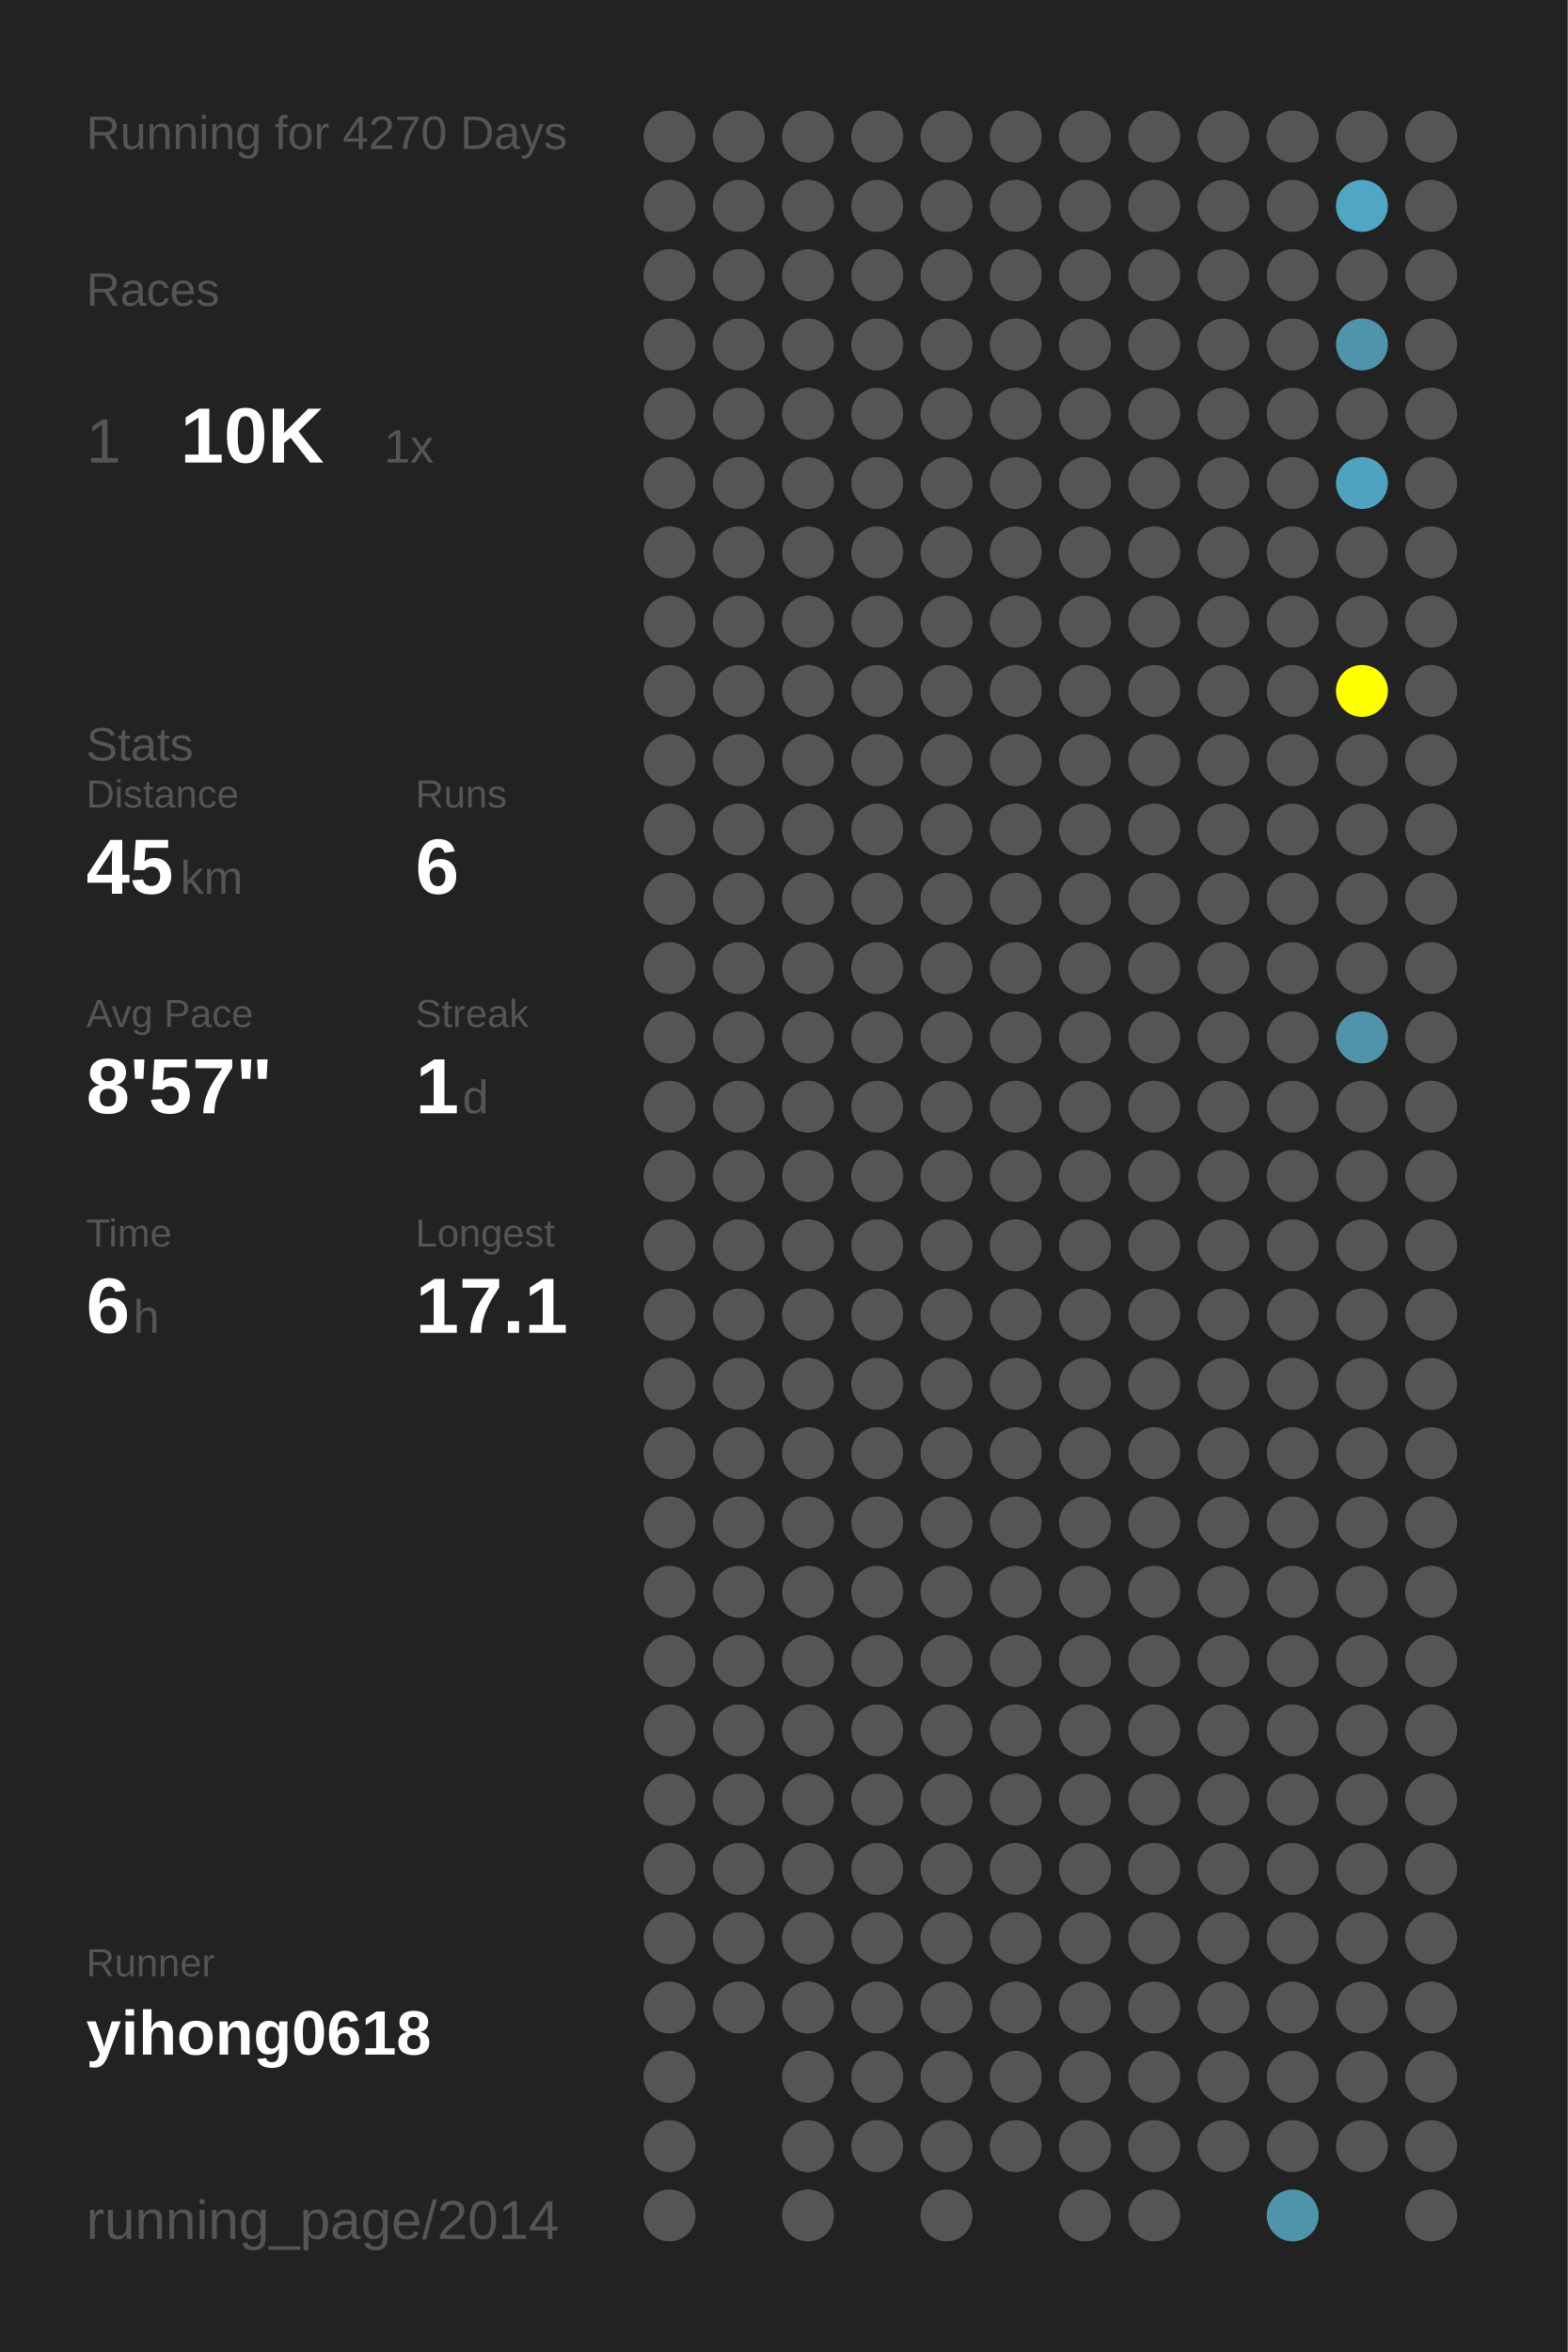
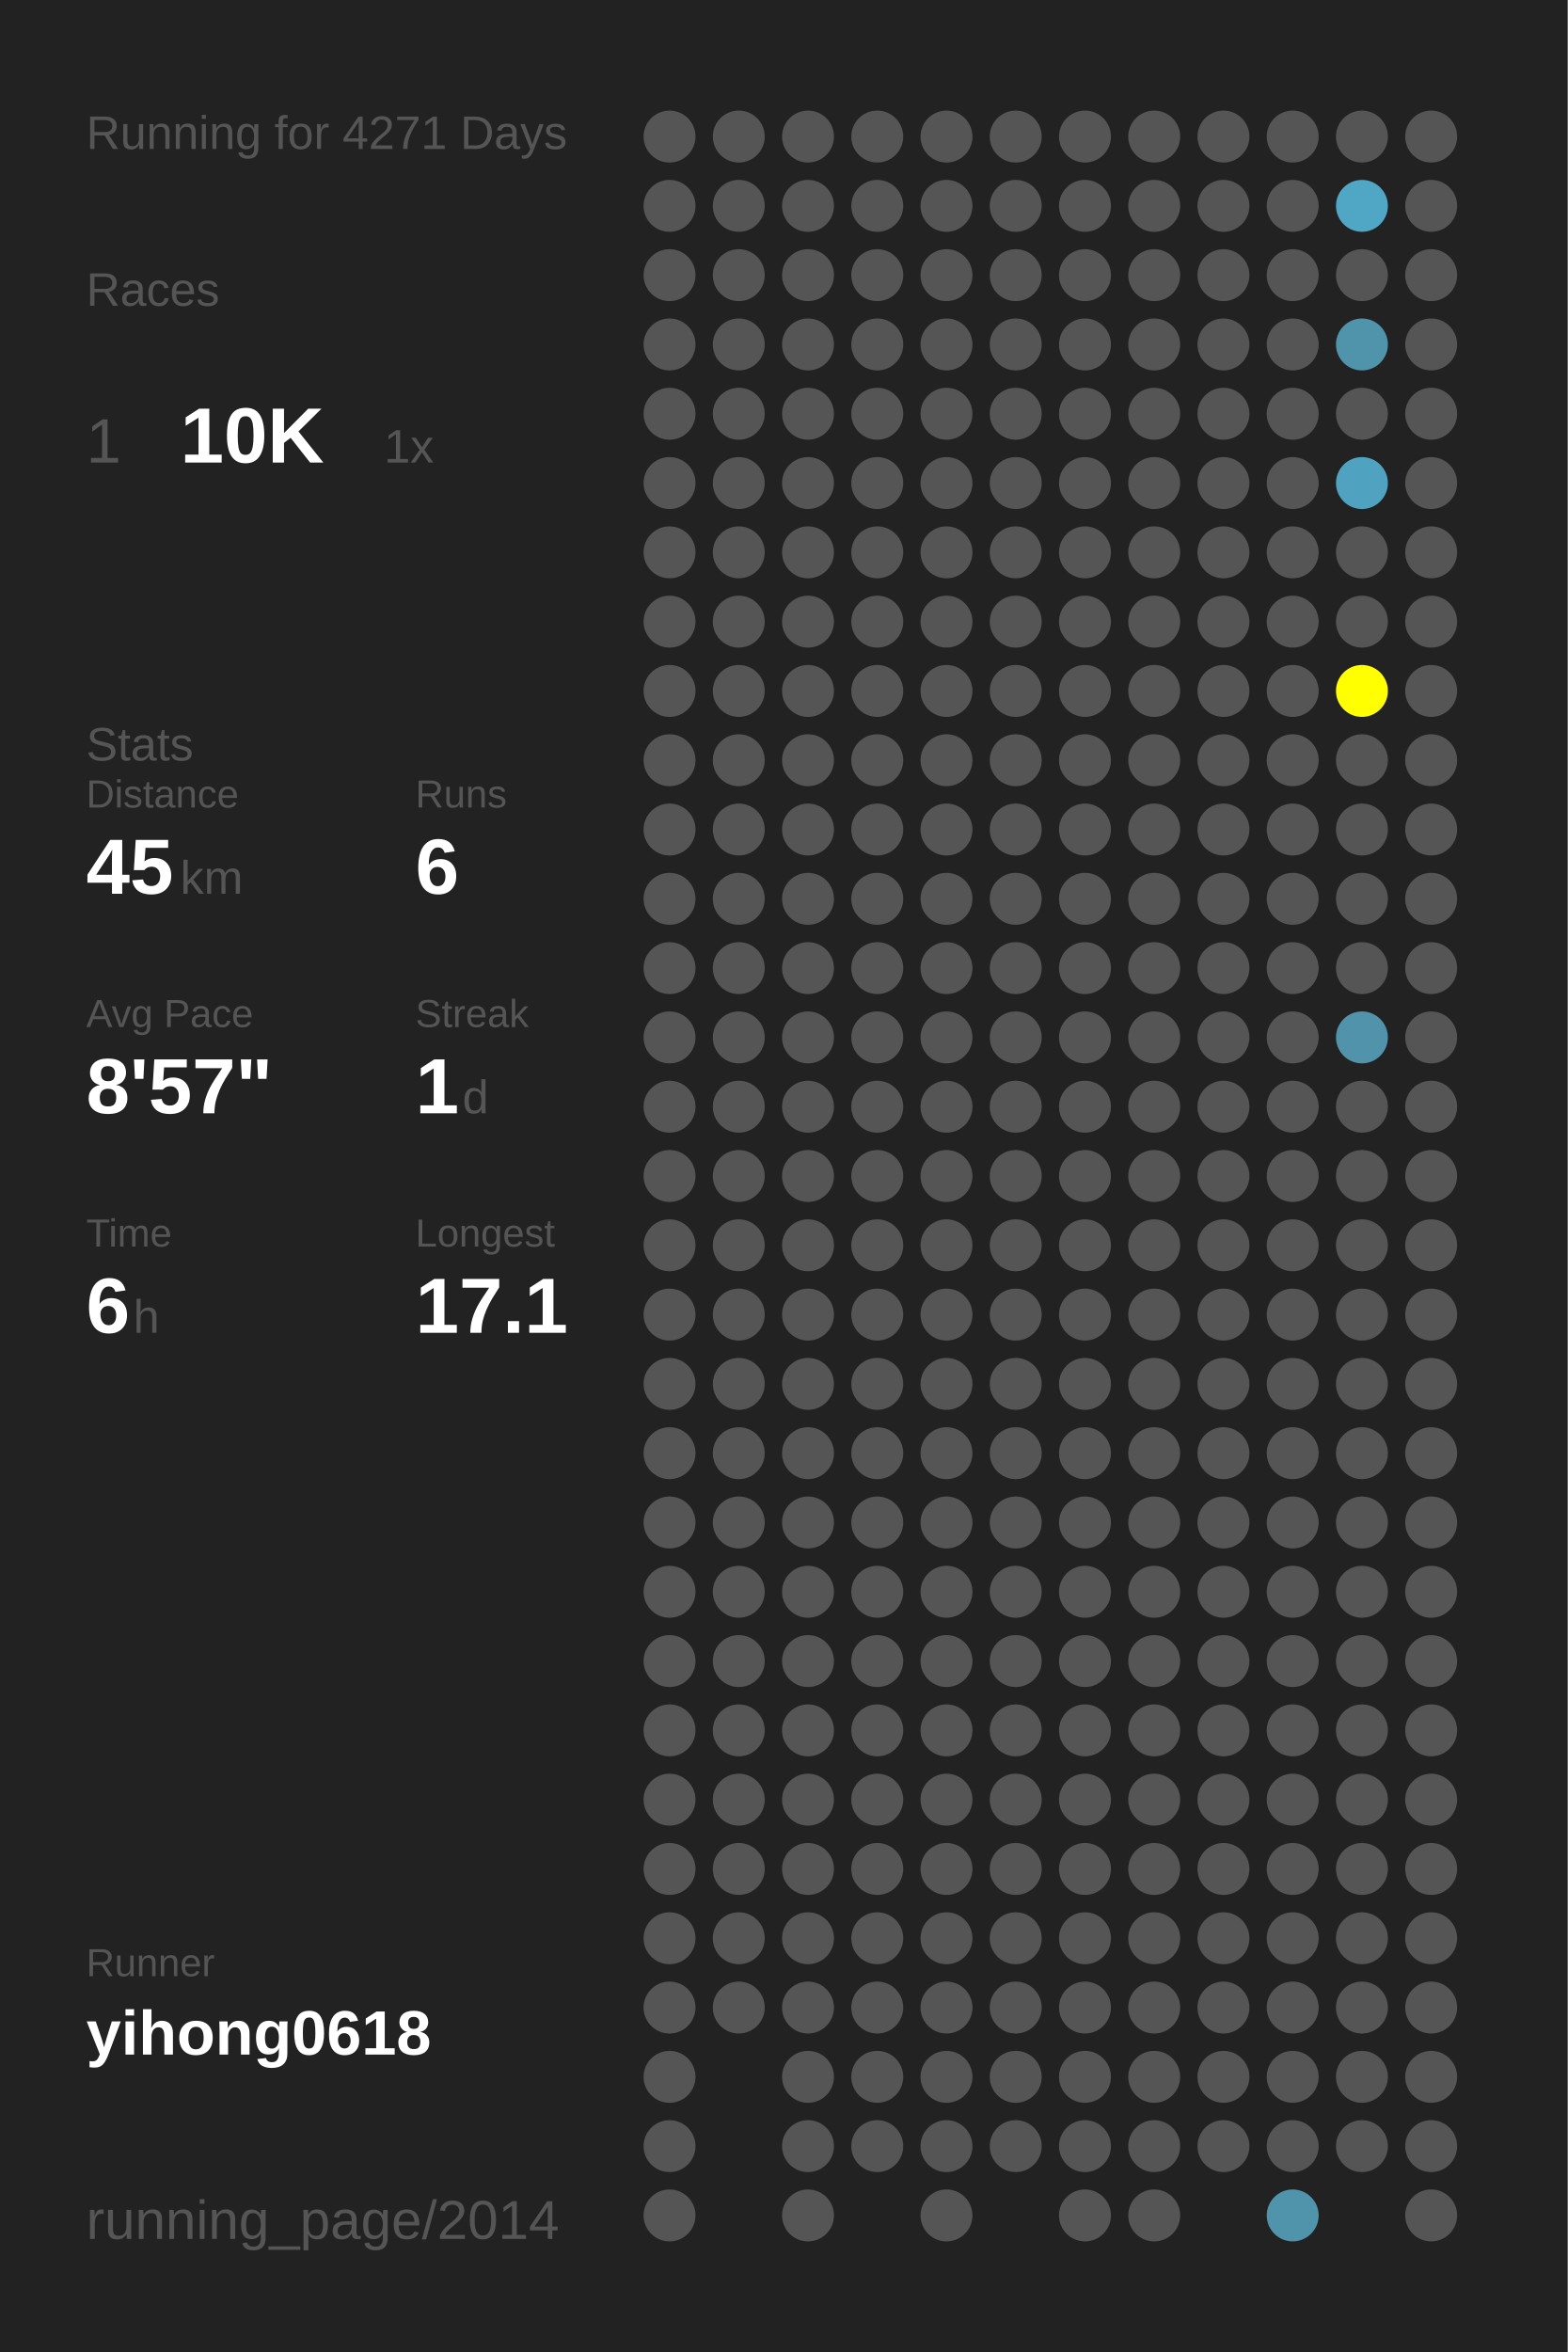
<svg xmlns="http://www.w3.org/2000/svg" baseProfile="full" height="300mm" version="1.1" viewBox="0,0,200,300" width="200mm">
  <defs />
  <rect fill="#222222" height="300" width="200" x="0" y="0" />
-   <text fill="#555555" style="font-size:6px; font-family:Arial;" x="11" y="19">Running for 4270 Days</text>
+   <text fill="#555555" style="font-size:6px; font-family:Arial;" x="11" y="19">Running for 4271 Days</text>
  <text fill="#555555" style="font-size:6px; font-family:Arial;" x="11" y="39">Races</text>
  <text fill="#555555" style="font-size:8px; font-family:Arial;" x="11" y="59">1</text>
  <text fill="#FFFFFF" style="font-size:10px; font-family:Arial; font-weight:bold;" x="23" y="59">10K</text>
  <text fill="#555555" style="font-size:6px; font-family:Arial;" x="49" y="59">1x</text>
  <text fill="#555555" style="font-size:6px; font-family:Arial;" x="11" y="97">Stats</text>
  <text fill="#555555" style="font-size:5px; font-family:Arial;" x="11" y="103">Distance</text>
  <text fill="#FFFFFF" style="font-size:10px; font-family:Arial; font-weight:bold;" x="11" y="114">45</text>
  <text fill="#555555" style="font-size:6px; font-family:Arial;" x="23" y="114">km</text>
  <text fill="#555555" style="font-size:5px; font-family:Arial;" x="53" y="103">Runs</text>
  <text fill="#FFFFFF" style="font-size:10px; font-family:Arial; font-weight:bold;" x="53" y="114">6</text>
  <text fill="#555555" style="font-size:5px; font-family:Arial;" x="11" y="131">Avg Pace</text>
  <text fill="#FFFFFF" style="font-size:10px; font-family:Arial; font-weight:bold;" x="11" y="142">8'57"</text>
  <text fill="#555555" style="font-size:5px; font-family:Arial;" x="53" y="131">Streak</text>
  <text fill="#FFFFFF" style="font-size:10px; font-family:Arial; font-weight:bold;" x="53" y="142">1</text>
  <text fill="#555555" style="font-size:6px; font-family:Arial;" x="59" y="142">d</text>
  <text fill="#555555" style="font-size:5px; font-family:Arial;" x="11" y="159">Time</text>
  <text fill="#FFFFFF" style="font-size:10px; font-family:Arial; font-weight:bold;" x="11" y="170">6</text>
  <text fill="#555555" style="font-size:6px; font-family:Arial;" x="17" y="170">h</text>
  <text fill="#555555" style="font-size:5px; font-family:Arial;" x="53" y="159">Longest</text>
  <text fill="#FFFFFF" style="font-size:10px; font-family:Arial; font-weight:bold;" x="53" y="170">17.1</text>
  <text fill="#555555" style="font-size:5px; font-family:Arial;" x="11" y="252.065">Runner</text>
  <text fill="#FFFFFF" style="font-size:8px; font-family:Arial; font-weight:bold;" x="11" y="262.065">yihong0618</text>
  <text fill="#555555" style="font-size:7px; font-family:Arial;" x="11" y="285.581">running_page/2014</text>
  <circle cx="85.417" cy="17.419" fill="#555555" r="3.312" />
  <circle cx="85.417" cy="26.258" fill="#555555" r="3.312" />
  <circle cx="85.417" cy="35.097" fill="#555555" r="3.312" />
  <circle cx="85.417" cy="43.935" fill="#555555" r="3.312" />
  <circle cx="85.417" cy="52.774" fill="#555555" r="3.312" />
  <circle cx="85.417" cy="61.613" fill="#555555" r="3.312" />
  <circle cx="85.417" cy="70.452" fill="#555555" r="3.312" />
  <circle cx="85.417" cy="79.29" fill="#555555" r="3.312" />
  <circle cx="85.417" cy="88.129" fill="#555555" r="3.312" />
  <circle cx="85.417" cy="96.968" fill="#555555" r="3.312" />
  <circle cx="85.417" cy="105.806" fill="#555555" r="3.312" />
  <circle cx="85.417" cy="114.645" fill="#555555" r="3.312" />
  <circle cx="85.417" cy="123.484" fill="#555555" r="3.312" />
  <circle cx="85.417" cy="132.323" fill="#555555" r="3.312" />
  <circle cx="85.417" cy="141.161" fill="#555555" r="3.312" />
  <circle cx="85.417" cy="150" fill="#555555" r="3.312" />
  <circle cx="85.417" cy="158.839" fill="#555555" r="3.312" />
  <circle cx="85.417" cy="167.677" fill="#555555" r="3.312" />
  <circle cx="85.417" cy="176.516" fill="#555555" r="3.312" />
  <circle cx="85.417" cy="185.355" fill="#555555" r="3.312" />
  <circle cx="85.417" cy="194.194" fill="#555555" r="3.312" />
  <circle cx="85.417" cy="203.032" fill="#555555" r="3.312" />
  <circle cx="85.417" cy="211.871" fill="#555555" r="3.312" />
  <circle cx="85.417" cy="220.71" fill="#555555" r="3.312" />
  <circle cx="85.417" cy="229.548" fill="#555555" r="3.312" />
  <circle cx="85.417" cy="238.387" fill="#555555" r="3.312" />
  <circle cx="85.417" cy="247.226" fill="#555555" r="3.312" />
  <circle cx="85.417" cy="256.065" fill="#555555" r="3.312" />
  <circle cx="85.417" cy="264.903" fill="#555555" r="3.312" />
  <circle cx="85.417" cy="273.742" fill="#555555" r="3.312" />
  <circle cx="85.417" cy="282.581" fill="#555555" r="3.312" />
  <circle cx="94.25" cy="17.419" fill="#555555" r="3.312" />
  <circle cx="94.25" cy="26.258" fill="#555555" r="3.312" />
  <circle cx="94.25" cy="35.097" fill="#555555" r="3.312" />
  <circle cx="94.25" cy="43.935" fill="#555555" r="3.312" />
  <circle cx="94.25" cy="52.774" fill="#555555" r="3.312" />
  <circle cx="94.25" cy="61.613" fill="#555555" r="3.312" />
  <circle cx="94.25" cy="70.452" fill="#555555" r="3.312" />
  <circle cx="94.25" cy="79.29" fill="#555555" r="3.312" />
  <circle cx="94.25" cy="88.129" fill="#555555" r="3.312" />
  <circle cx="94.25" cy="96.968" fill="#555555" r="3.312" />
  <circle cx="94.25" cy="105.806" fill="#555555" r="3.312" />
  <circle cx="94.25" cy="114.645" fill="#555555" r="3.312" />
  <circle cx="94.25" cy="123.484" fill="#555555" r="3.312" />
  <circle cx="94.25" cy="132.323" fill="#555555" r="3.312" />
  <circle cx="94.25" cy="141.161" fill="#555555" r="3.312" />
  <circle cx="94.25" cy="150" fill="#555555" r="3.312" />
  <circle cx="94.25" cy="158.839" fill="#555555" r="3.312" />
  <circle cx="94.25" cy="167.677" fill="#555555" r="3.312" />
  <circle cx="94.25" cy="176.516" fill="#555555" r="3.312" />
  <circle cx="94.25" cy="185.355" fill="#555555" r="3.312" />
  <circle cx="94.25" cy="194.194" fill="#555555" r="3.312" />
  <circle cx="94.25" cy="203.032" fill="#555555" r="3.312" />
  <circle cx="94.25" cy="211.871" fill="#555555" r="3.312" />
  <circle cx="94.25" cy="220.71" fill="#555555" r="3.312" />
  <circle cx="94.25" cy="229.548" fill="#555555" r="3.312" />
  <circle cx="94.25" cy="238.387" fill="#555555" r="3.312" />
  <circle cx="94.25" cy="247.226" fill="#555555" r="3.312" />
  <circle cx="94.25" cy="256.065" fill="#555555" r="3.312" />
  <circle cx="103.083" cy="17.419" fill="#555555" r="3.312" />
  <circle cx="103.083" cy="26.258" fill="#555555" r="3.312" />
  <circle cx="103.083" cy="35.097" fill="#555555" r="3.312" />
  <circle cx="103.083" cy="43.935" fill="#555555" r="3.312" />
  <circle cx="103.083" cy="52.774" fill="#555555" r="3.312" />
  <circle cx="103.083" cy="61.613" fill="#555555" r="3.312" />
  <circle cx="103.083" cy="70.452" fill="#555555" r="3.312" />
  <circle cx="103.083" cy="79.29" fill="#555555" r="3.312" />
  <circle cx="103.083" cy="88.129" fill="#555555" r="3.312" />
  <circle cx="103.083" cy="96.968" fill="#555555" r="3.312" />
  <circle cx="103.083" cy="105.806" fill="#555555" r="3.312" />
  <circle cx="103.083" cy="114.645" fill="#555555" r="3.312" />
  <circle cx="103.083" cy="123.484" fill="#555555" r="3.312" />
  <circle cx="103.083" cy="132.323" fill="#555555" r="3.312" />
  <circle cx="103.083" cy="141.161" fill="#555555" r="3.312" />
  <circle cx="103.083" cy="150" fill="#555555" r="3.312" />
  <circle cx="103.083" cy="158.839" fill="#555555" r="3.312" />
  <circle cx="103.083" cy="167.677" fill="#555555" r="3.312" />
  <circle cx="103.083" cy="176.516" fill="#555555" r="3.312" />
  <circle cx="103.083" cy="185.355" fill="#555555" r="3.312" />
  <circle cx="103.083" cy="194.194" fill="#555555" r="3.312" />
  <circle cx="103.083" cy="203.032" fill="#555555" r="3.312" />
  <circle cx="103.083" cy="211.871" fill="#555555" r="3.312" />
  <circle cx="103.083" cy="220.71" fill="#555555" r="3.312" />
  <circle cx="103.083" cy="229.548" fill="#555555" r="3.312" />
  <circle cx="103.083" cy="238.387" fill="#555555" r="3.312" />
  <circle cx="103.083" cy="247.226" fill="#555555" r="3.312" />
  <circle cx="103.083" cy="256.065" fill="#555555" r="3.312" />
  <circle cx="103.083" cy="264.903" fill="#555555" r="3.312" />
  <circle cx="103.083" cy="273.742" fill="#555555" r="3.312" />
  <circle cx="103.083" cy="282.581" fill="#555555" r="3.312" />
  <circle cx="111.917" cy="17.419" fill="#555555" r="3.312" />
  <circle cx="111.917" cy="26.258" fill="#555555" r="3.312" />
  <circle cx="111.917" cy="35.097" fill="#555555" r="3.312" />
  <circle cx="111.917" cy="43.935" fill="#555555" r="3.312" />
  <circle cx="111.917" cy="52.774" fill="#555555" r="3.312" />
  <circle cx="111.917" cy="61.613" fill="#555555" r="3.312" />
  <circle cx="111.917" cy="70.452" fill="#555555" r="3.312" />
  <circle cx="111.917" cy="79.29" fill="#555555" r="3.312" />
  <circle cx="111.917" cy="88.129" fill="#555555" r="3.312" />
  <circle cx="111.917" cy="96.968" fill="#555555" r="3.312" />
  <circle cx="111.917" cy="105.806" fill="#555555" r="3.312" />
  <circle cx="111.917" cy="114.645" fill="#555555" r="3.312" />
  <circle cx="111.917" cy="123.484" fill="#555555" r="3.312" />
  <circle cx="111.917" cy="132.323" fill="#555555" r="3.312" />
  <circle cx="111.917" cy="141.161" fill="#555555" r="3.312" />
  <circle cx="111.917" cy="150" fill="#555555" r="3.312" />
  <circle cx="111.917" cy="158.839" fill="#555555" r="3.312" />
  <circle cx="111.917" cy="167.677" fill="#555555" r="3.312" />
  <circle cx="111.917" cy="176.516" fill="#555555" r="3.312" />
  <circle cx="111.917" cy="185.355" fill="#555555" r="3.312" />
  <circle cx="111.917" cy="194.194" fill="#555555" r="3.312" />
  <circle cx="111.917" cy="203.032" fill="#555555" r="3.312" />
  <circle cx="111.917" cy="211.871" fill="#555555" r="3.312" />
  <circle cx="111.917" cy="220.71" fill="#555555" r="3.312" />
  <circle cx="111.917" cy="229.548" fill="#555555" r="3.312" />
  <circle cx="111.917" cy="238.387" fill="#555555" r="3.312" />
  <circle cx="111.917" cy="247.226" fill="#555555" r="3.312" />
  <circle cx="111.917" cy="256.065" fill="#555555" r="3.312" />
  <circle cx="111.917" cy="264.903" fill="#555555" r="3.312" />
  <circle cx="111.917" cy="273.742" fill="#555555" r="3.312" />
  <circle cx="120.75" cy="17.419" fill="#555555" r="3.312" />
  <circle cx="120.75" cy="26.258" fill="#555555" r="3.312" />
  <circle cx="120.75" cy="35.097" fill="#555555" r="3.312" />
  <circle cx="120.75" cy="43.935" fill="#555555" r="3.312" />
  <circle cx="120.75" cy="52.774" fill="#555555" r="3.312" />
  <circle cx="120.75" cy="61.613" fill="#555555" r="3.312" />
  <circle cx="120.75" cy="70.452" fill="#555555" r="3.312" />
  <circle cx="120.75" cy="79.29" fill="#555555" r="3.312" />
  <circle cx="120.75" cy="88.129" fill="#555555" r="3.312" />
  <circle cx="120.75" cy="96.968" fill="#555555" r="3.312" />
  <circle cx="120.75" cy="105.806" fill="#555555" r="3.312" />
  <circle cx="120.75" cy="114.645" fill="#555555" r="3.312" />
  <circle cx="120.75" cy="123.484" fill="#555555" r="3.312" />
  <circle cx="120.75" cy="132.323" fill="#555555" r="3.312" />
  <circle cx="120.75" cy="141.161" fill="#555555" r="3.312" />
  <circle cx="120.75" cy="150" fill="#555555" r="3.312" />
  <circle cx="120.75" cy="158.839" fill="#555555" r="3.312" />
  <circle cx="120.75" cy="167.677" fill="#555555" r="3.312" />
  <circle cx="120.75" cy="176.516" fill="#555555" r="3.312" />
  <circle cx="120.75" cy="185.355" fill="#555555" r="3.312" />
  <circle cx="120.75" cy="194.194" fill="#555555" r="3.312" />
  <circle cx="120.75" cy="203.032" fill="#555555" r="3.312" />
  <circle cx="120.75" cy="211.871" fill="#555555" r="3.312" />
  <circle cx="120.75" cy="220.71" fill="#555555" r="3.312" />
  <circle cx="120.75" cy="229.548" fill="#555555" r="3.312" />
  <circle cx="120.75" cy="238.387" fill="#555555" r="3.312" />
  <circle cx="120.75" cy="247.226" fill="#555555" r="3.312" />
  <circle cx="120.75" cy="256.065" fill="#555555" r="3.312" />
  <circle cx="120.75" cy="264.903" fill="#555555" r="3.312" />
  <circle cx="120.75" cy="273.742" fill="#555555" r="3.312" />
  <circle cx="120.75" cy="282.581" fill="#555555" r="3.312" />
  <circle cx="129.583" cy="17.419" fill="#555555" r="3.312" />
  <circle cx="129.583" cy="26.258" fill="#555555" r="3.312" />
  <circle cx="129.583" cy="35.097" fill="#555555" r="3.312" />
  <circle cx="129.583" cy="43.935" fill="#555555" r="3.312" />
  <circle cx="129.583" cy="52.774" fill="#555555" r="3.312" />
  <circle cx="129.583" cy="61.613" fill="#555555" r="3.312" />
  <circle cx="129.583" cy="70.452" fill="#555555" r="3.312" />
  <circle cx="129.583" cy="79.29" fill="#555555" r="3.312" />
  <circle cx="129.583" cy="88.129" fill="#555555" r="3.312" />
  <circle cx="129.583" cy="96.968" fill="#555555" r="3.312" />
  <circle cx="129.583" cy="105.806" fill="#555555" r="3.312" />
  <circle cx="129.583" cy="114.645" fill="#555555" r="3.312" />
  <circle cx="129.583" cy="123.484" fill="#555555" r="3.312" />
  <circle cx="129.583" cy="132.323" fill="#555555" r="3.312" />
  <circle cx="129.583" cy="141.161" fill="#555555" r="3.312" />
  <circle cx="129.583" cy="150" fill="#555555" r="3.312" />
  <circle cx="129.583" cy="158.839" fill="#555555" r="3.312" />
  <circle cx="129.583" cy="167.677" fill="#555555" r="3.312" />
  <circle cx="129.583" cy="176.516" fill="#555555" r="3.312" />
  <circle cx="129.583" cy="185.355" fill="#555555" r="3.312" />
  <circle cx="129.583" cy="194.194" fill="#555555" r="3.312" />
  <circle cx="129.583" cy="203.032" fill="#555555" r="3.312" />
  <circle cx="129.583" cy="211.871" fill="#555555" r="3.312" />
  <circle cx="129.583" cy="220.71" fill="#555555" r="3.312" />
  <circle cx="129.583" cy="229.548" fill="#555555" r="3.312" />
  <circle cx="129.583" cy="238.387" fill="#555555" r="3.312" />
  <circle cx="129.583" cy="247.226" fill="#555555" r="3.312" />
  <circle cx="129.583" cy="256.065" fill="#555555" r="3.312" />
  <circle cx="129.583" cy="264.903" fill="#555555" r="3.312" />
  <circle cx="129.583" cy="273.742" fill="#555555" r="3.312" />
  <circle cx="138.417" cy="17.419" fill="#555555" r="3.312" />
  <circle cx="138.417" cy="26.258" fill="#555555" r="3.312" />
  <circle cx="138.417" cy="35.097" fill="#555555" r="3.312" />
  <circle cx="138.417" cy="43.935" fill="#555555" r="3.312" />
  <circle cx="138.417" cy="52.774" fill="#555555" r="3.312" />
  <circle cx="138.417" cy="61.613" fill="#555555" r="3.312" />
  <circle cx="138.417" cy="70.452" fill="#555555" r="3.312" />
  <circle cx="138.417" cy="79.29" fill="#555555" r="3.312" />
  <circle cx="138.417" cy="88.129" fill="#555555" r="3.312" />
  <circle cx="138.417" cy="96.968" fill="#555555" r="3.312" />
  <circle cx="138.417" cy="105.806" fill="#555555" r="3.312" />
  <circle cx="138.417" cy="114.645" fill="#555555" r="3.312" />
  <circle cx="138.417" cy="123.484" fill="#555555" r="3.312" />
  <circle cx="138.417" cy="132.323" fill="#555555" r="3.312" />
  <circle cx="138.417" cy="141.161" fill="#555555" r="3.312" />
  <circle cx="138.417" cy="150" fill="#555555" r="3.312" />
  <circle cx="138.417" cy="158.839" fill="#555555" r="3.312" />
  <circle cx="138.417" cy="167.677" fill="#555555" r="3.312" />
  <circle cx="138.417" cy="176.516" fill="#555555" r="3.312" />
  <circle cx="138.417" cy="185.355" fill="#555555" r="3.312" />
  <circle cx="138.417" cy="194.194" fill="#555555" r="3.312" />
  <circle cx="138.417" cy="203.032" fill="#555555" r="3.312" />
  <circle cx="138.417" cy="211.871" fill="#555555" r="3.312" />
  <circle cx="138.417" cy="220.71" fill="#555555" r="3.312" />
  <circle cx="138.417" cy="229.548" fill="#555555" r="3.312" />
  <circle cx="138.417" cy="238.387" fill="#555555" r="3.312" />
  <circle cx="138.417" cy="247.226" fill="#555555" r="3.312" />
  <circle cx="138.417" cy="256.065" fill="#555555" r="3.312" />
  <circle cx="138.417" cy="264.903" fill="#555555" r="3.312" />
  <circle cx="138.417" cy="273.742" fill="#555555" r="3.312" />
  <circle cx="138.417" cy="282.581" fill="#555555" r="3.312" />
  <circle cx="147.25" cy="17.419" fill="#555555" r="3.312" />
  <circle cx="147.25" cy="26.258" fill="#555555" r="3.312" />
  <circle cx="147.25" cy="35.097" fill="#555555" r="3.312" />
  <circle cx="147.25" cy="43.935" fill="#555555" r="3.312" />
  <circle cx="147.25" cy="52.774" fill="#555555" r="3.312" />
  <circle cx="147.25" cy="61.613" fill="#555555" r="3.312" />
  <circle cx="147.25" cy="70.452" fill="#555555" r="3.312" />
  <circle cx="147.25" cy="79.29" fill="#555555" r="3.312" />
  <circle cx="147.25" cy="88.129" fill="#555555" r="3.312" />
  <circle cx="147.25" cy="96.968" fill="#555555" r="3.312" />
  <circle cx="147.25" cy="105.806" fill="#555555" r="3.312" />
  <circle cx="147.25" cy="114.645" fill="#555555" r="3.312" />
  <circle cx="147.25" cy="123.484" fill="#555555" r="3.312" />
  <circle cx="147.25" cy="132.323" fill="#555555" r="3.312" />
  <circle cx="147.25" cy="141.161" fill="#555555" r="3.312" />
  <circle cx="147.25" cy="150" fill="#555555" r="3.312" />
  <circle cx="147.25" cy="158.839" fill="#555555" r="3.312" />
  <circle cx="147.25" cy="167.677" fill="#555555" r="3.312" />
  <circle cx="147.25" cy="176.516" fill="#555555" r="3.312" />
  <circle cx="147.25" cy="185.355" fill="#555555" r="3.312" />
  <circle cx="147.25" cy="194.194" fill="#555555" r="3.312" />
  <circle cx="147.25" cy="203.032" fill="#555555" r="3.312" />
  <circle cx="147.25" cy="211.871" fill="#555555" r="3.312" />
  <circle cx="147.25" cy="220.71" fill="#555555" r="3.312" />
  <circle cx="147.25" cy="229.548" fill="#555555" r="3.312" />
  <circle cx="147.25" cy="238.387" fill="#555555" r="3.312" />
  <circle cx="147.25" cy="247.226" fill="#555555" r="3.312" />
  <circle cx="147.25" cy="256.065" fill="#555555" r="3.312" />
  <circle cx="147.25" cy="264.903" fill="#555555" r="3.312" />
  <circle cx="147.25" cy="273.742" fill="#555555" r="3.312" />
  <circle cx="147.25" cy="282.581" fill="#555555" r="3.312" />
  <circle cx="156.083" cy="17.419" fill="#555555" r="3.312" />
  <circle cx="156.083" cy="26.258" fill="#555555" r="3.312" />
  <circle cx="156.083" cy="35.097" fill="#555555" r="3.312" />
  <circle cx="156.083" cy="43.935" fill="#555555" r="3.312" />
  <circle cx="156.083" cy="52.774" fill="#555555" r="3.312" />
  <circle cx="156.083" cy="61.613" fill="#555555" r="3.312" />
  <circle cx="156.083" cy="70.452" fill="#555555" r="3.312" />
  <circle cx="156.083" cy="79.29" fill="#555555" r="3.312" />
  <circle cx="156.083" cy="88.129" fill="#555555" r="3.312" />
  <circle cx="156.083" cy="96.968" fill="#555555" r="3.312" />
  <circle cx="156.083" cy="105.806" fill="#555555" r="3.312" />
  <circle cx="156.083" cy="114.645" fill="#555555" r="3.312" />
  <circle cx="156.083" cy="123.484" fill="#555555" r="3.312" />
  <circle cx="156.083" cy="132.323" fill="#555555" r="3.312" />
  <circle cx="156.083" cy="141.161" fill="#555555" r="3.312" />
  <circle cx="156.083" cy="150" fill="#555555" r="3.312" />
  <circle cx="156.083" cy="158.839" fill="#555555" r="3.312" />
  <circle cx="156.083" cy="167.677" fill="#555555" r="3.312" />
  <circle cx="156.083" cy="176.516" fill="#555555" r="3.312" />
  <circle cx="156.083" cy="185.355" fill="#555555" r="3.312" />
  <circle cx="156.083" cy="194.194" fill="#555555" r="3.312" />
  <circle cx="156.083" cy="203.032" fill="#555555" r="3.312" />
  <circle cx="156.083" cy="211.871" fill="#555555" r="3.312" />
  <circle cx="156.083" cy="220.71" fill="#555555" r="3.312" />
  <circle cx="156.083" cy="229.548" fill="#555555" r="3.312" />
  <circle cx="156.083" cy="238.387" fill="#555555" r="3.312" />
  <circle cx="156.083" cy="247.226" fill="#555555" r="3.312" />
  <circle cx="156.083" cy="256.065" fill="#555555" r="3.312" />
  <circle cx="156.083" cy="264.903" fill="#555555" r="3.312" />
  <circle cx="156.083" cy="273.742" fill="#555555" r="3.312" />
  <circle cx="164.917" cy="17.419" fill="#555555" r="3.312" />
  <circle cx="164.917" cy="26.258" fill="#555555" r="3.312" />
  <circle cx="164.917" cy="35.097" fill="#555555" r="3.312" />
  <circle cx="164.917" cy="43.935" fill="#555555" r="3.312" />
  <circle cx="164.917" cy="52.774" fill="#555555" r="3.312" />
  <circle cx="164.917" cy="61.613" fill="#555555" r="3.312" />
  <circle cx="164.917" cy="70.452" fill="#555555" r="3.312" />
  <circle cx="164.917" cy="79.29" fill="#555555" r="3.312" />
  <circle cx="164.917" cy="88.129" fill="#555555" r="3.312" />
  <circle cx="164.917" cy="96.968" fill="#555555" r="3.312" />
  <circle cx="164.917" cy="105.806" fill="#555555" r="3.312" />
  <circle cx="164.917" cy="114.645" fill="#555555" r="3.312" />
  <circle cx="164.917" cy="123.484" fill="#555555" r="3.312" />
  <circle cx="164.917" cy="132.323" fill="#555555" r="3.312" />
  <circle cx="164.917" cy="141.161" fill="#555555" r="3.312" />
  <circle cx="164.917" cy="150" fill="#555555" r="3.312" />
  <circle cx="164.917" cy="158.839" fill="#555555" r="3.312" />
  <circle cx="164.917" cy="167.677" fill="#555555" r="3.312" />
  <circle cx="164.917" cy="176.516" fill="#555555" r="3.312" />
  <circle cx="164.917" cy="185.355" fill="#555555" r="3.312" />
  <circle cx="164.917" cy="194.194" fill="#555555" r="3.312" />
  <circle cx="164.917" cy="203.032" fill="#555555" r="3.312" />
  <circle cx="164.917" cy="211.871" fill="#555555" r="3.312" />
  <circle cx="164.917" cy="220.71" fill="#555555" r="3.312" />
  <circle cx="164.917" cy="229.548" fill="#555555" r="3.312" />
  <circle cx="164.917" cy="238.387" fill="#555555" r="3.312" />
  <circle cx="164.917" cy="247.226" fill="#555555" r="3.312" />
  <circle cx="164.917" cy="256.065" fill="#555555" r="3.312" />
  <circle cx="164.917" cy="264.903" fill="#555555" r="3.312" />
  <circle cx="164.917" cy="273.742" fill="#555555" r="3.312" />
  <circle cx="164.917" cy="282.581" fill="#5094ab" r="3.312" />
  <circle cx="173.75" cy="17.419" fill="#555555" r="3.312" />
  <circle cx="173.75" cy="26.258" fill="#4fa7c5" r="3.312" />
  <circle cx="173.75" cy="35.097" fill="#555555" r="3.312" />
  <circle cx="173.75" cy="43.935" fill="#5094ab" r="3.312" />
  <circle cx="173.75" cy="52.774" fill="#555555" r="3.312" />
  <circle cx="173.75" cy="61.613" fill="#4fa3c0" r="3.312" />
  <circle cx="173.75" cy="70.452" fill="#555555" r="3.312" />
  <circle cx="173.75" cy="79.29" fill="#555555" r="3.312" />
  <circle cx="173.75" cy="88.129" fill="#FFFF00" r="3.312" />
  <circle cx="173.75" cy="96.968" fill="#555555" r="3.312" />
  <circle cx="173.75" cy="105.806" fill="#555555" r="3.312" />
  <circle cx="173.75" cy="114.645" fill="#555555" r="3.312" />
  <circle cx="173.75" cy="123.484" fill="#555555" r="3.312" />
  <circle cx="173.75" cy="132.323" fill="#5093aa" r="3.312" />
  <circle cx="173.75" cy="141.161" fill="#555555" r="3.312" />
  <circle cx="173.75" cy="150" fill="#555555" r="3.312" />
  <circle cx="173.75" cy="158.839" fill="#555555" r="3.312" />
  <circle cx="173.75" cy="167.677" fill="#555555" r="3.312" />
  <circle cx="173.75" cy="176.516" fill="#555555" r="3.312" />
  <circle cx="173.75" cy="185.355" fill="#555555" r="3.312" />
  <circle cx="173.75" cy="194.194" fill="#555555" r="3.312" />
  <circle cx="173.75" cy="203.032" fill="#555555" r="3.312" />
  <circle cx="173.75" cy="211.871" fill="#555555" r="3.312" />
  <circle cx="173.75" cy="220.71" fill="#555555" r="3.312" />
  <circle cx="173.75" cy="229.548" fill="#555555" r="3.312" />
  <circle cx="173.75" cy="238.387" fill="#555555" r="3.312" />
  <circle cx="173.75" cy="247.226" fill="#555555" r="3.312" />
  <circle cx="173.75" cy="256.065" fill="#555555" r="3.312" />
  <circle cx="173.75" cy="264.903" fill="#555555" r="3.312" />
  <circle cx="173.75" cy="273.742" fill="#555555" r="3.312" />
  <circle cx="182.583" cy="17.419" fill="#555555" r="3.312" />
  <circle cx="182.583" cy="26.258" fill="#555555" r="3.312" />
  <circle cx="182.583" cy="35.097" fill="#555555" r="3.312" />
  <circle cx="182.583" cy="43.935" fill="#555555" r="3.312" />
  <circle cx="182.583" cy="52.774" fill="#555555" r="3.312" />
  <circle cx="182.583" cy="61.613" fill="#555555" r="3.312" />
  <circle cx="182.583" cy="70.452" fill="#555555" r="3.312" />
  <circle cx="182.583" cy="79.29" fill="#555555" r="3.312" />
  <circle cx="182.583" cy="88.129" fill="#555555" r="3.312" />
  <circle cx="182.583" cy="96.968" fill="#555555" r="3.312" />
  <circle cx="182.583" cy="105.806" fill="#555555" r="3.312" />
  <circle cx="182.583" cy="114.645" fill="#555555" r="3.312" />
  <circle cx="182.583" cy="123.484" fill="#555555" r="3.312" />
  <circle cx="182.583" cy="132.323" fill="#555555" r="3.312" />
  <circle cx="182.583" cy="141.161" fill="#555555" r="3.312" />
  <circle cx="182.583" cy="150" fill="#555555" r="3.312" />
  <circle cx="182.583" cy="158.839" fill="#555555" r="3.312" />
  <circle cx="182.583" cy="167.677" fill="#555555" r="3.312" />
  <circle cx="182.583" cy="176.516" fill="#555555" r="3.312" />
  <circle cx="182.583" cy="185.355" fill="#555555" r="3.312" />
  <circle cx="182.583" cy="194.194" fill="#555555" r="3.312" />
  <circle cx="182.583" cy="203.032" fill="#555555" r="3.312" />
  <circle cx="182.583" cy="211.871" fill="#555555" r="3.312" />
  <circle cx="182.583" cy="220.71" fill="#555555" r="3.312" />
  <circle cx="182.583" cy="229.548" fill="#555555" r="3.312" />
  <circle cx="182.583" cy="238.387" fill="#555555" r="3.312" />
  <circle cx="182.583" cy="247.226" fill="#555555" r="3.312" />
  <circle cx="182.583" cy="256.065" fill="#555555" r="3.312" />
  <circle cx="182.583" cy="264.903" fill="#555555" r="3.312" />
  <circle cx="182.583" cy="273.742" fill="#555555" r="3.312" />
  <circle cx="182.583" cy="282.581" fill="#555555" r="3.312" />
</svg>
